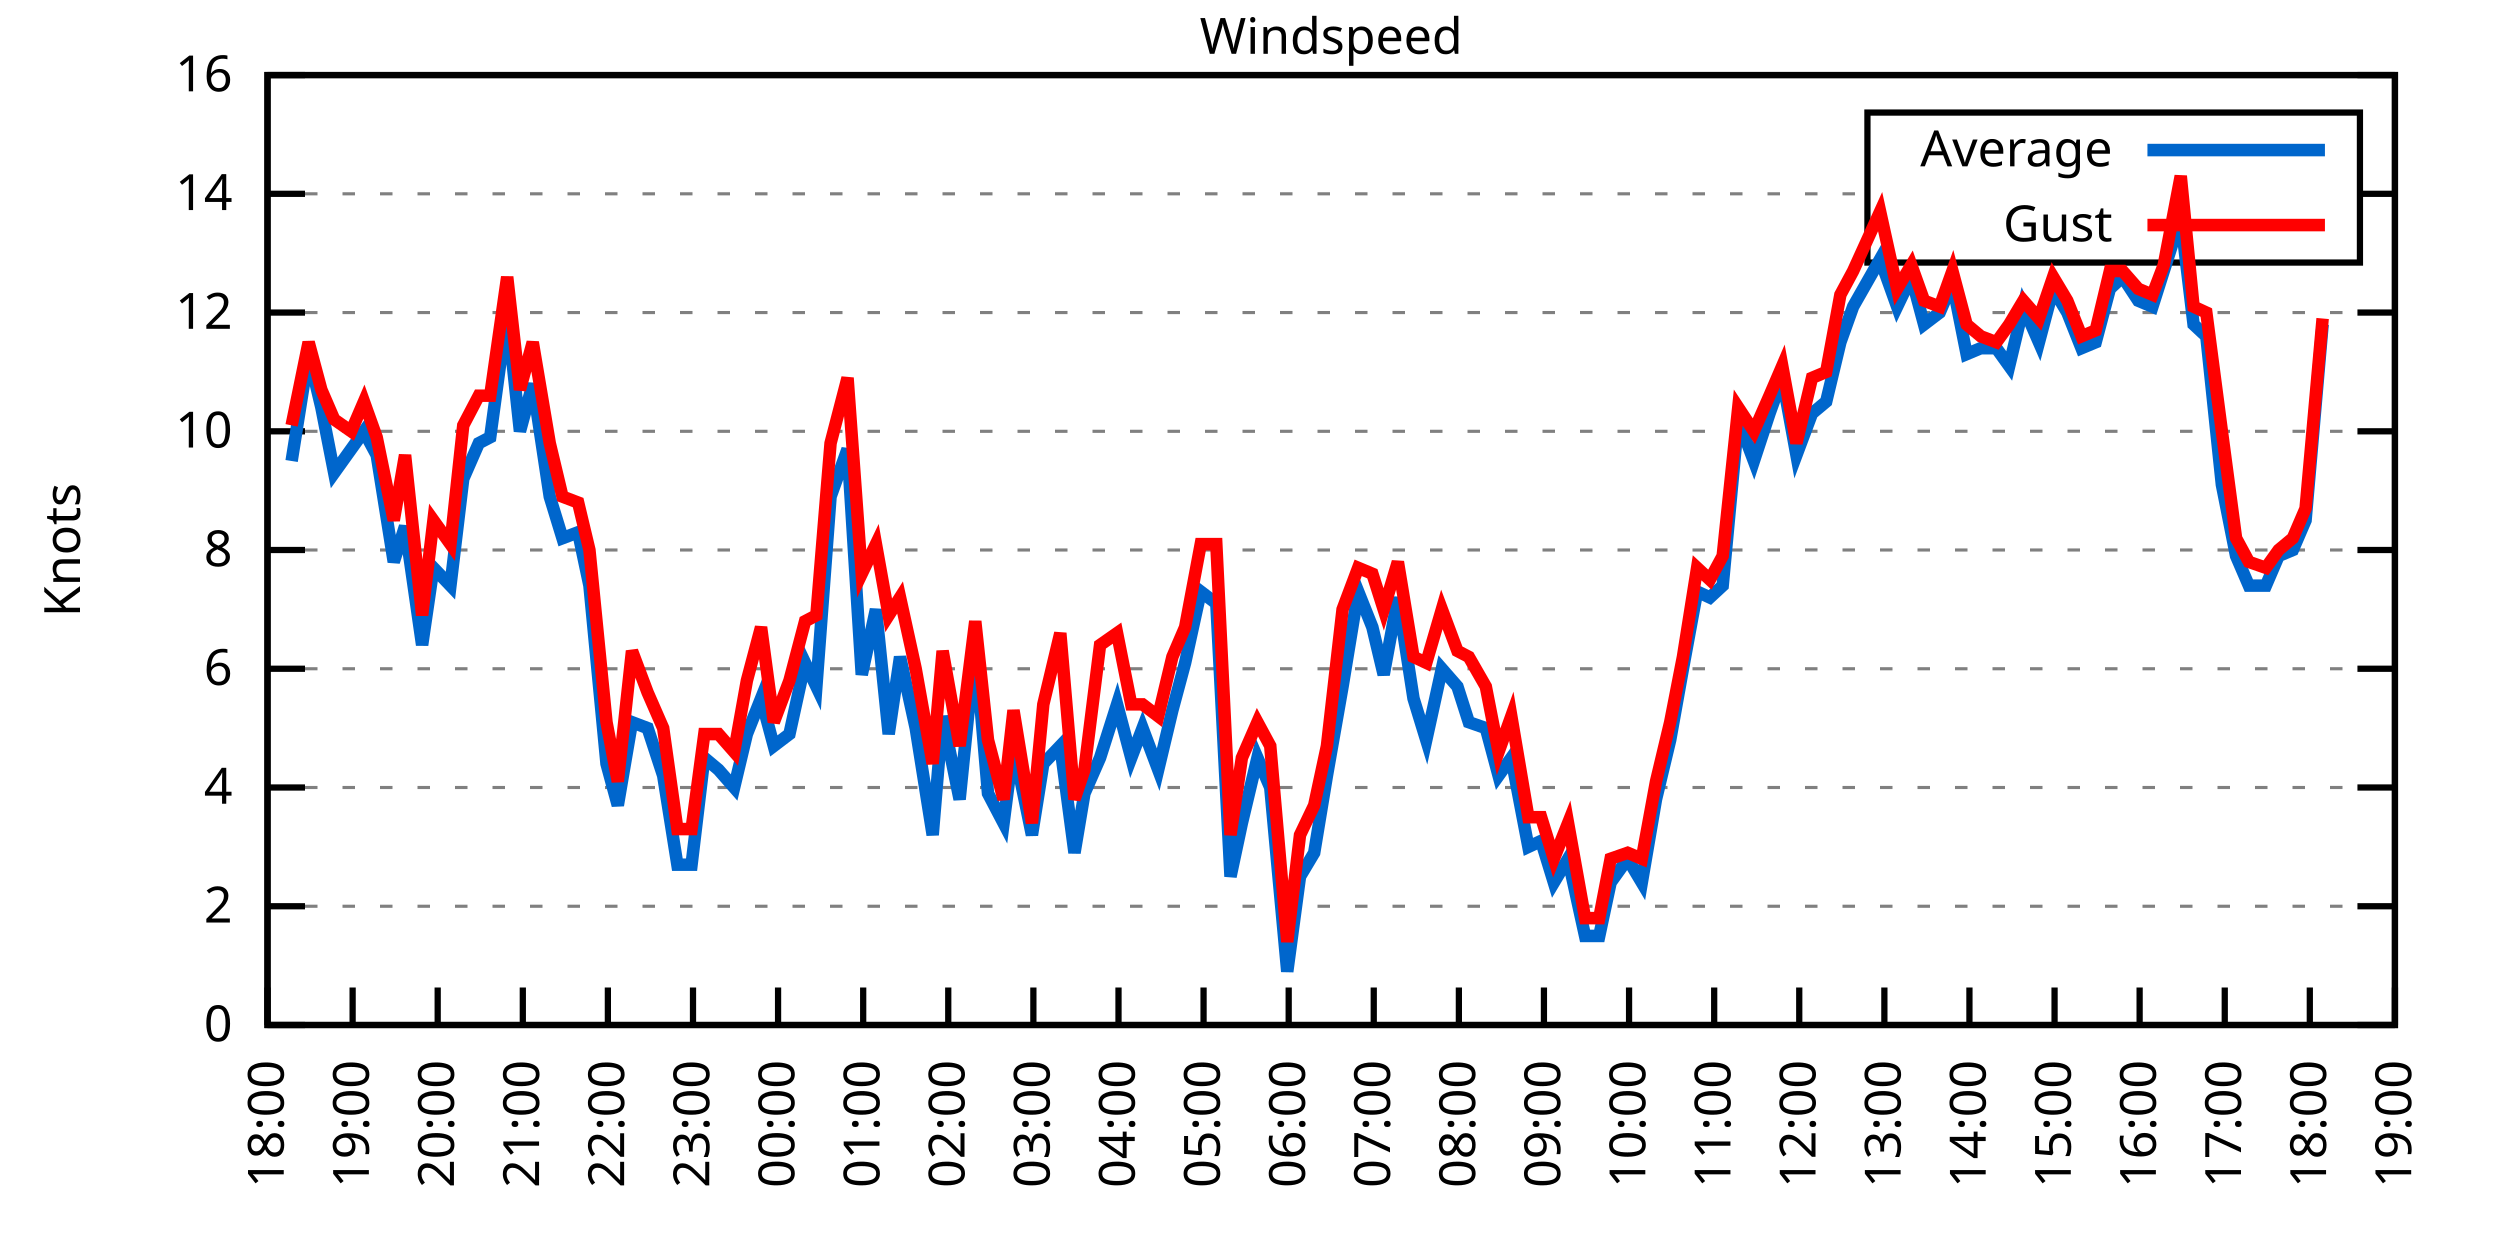
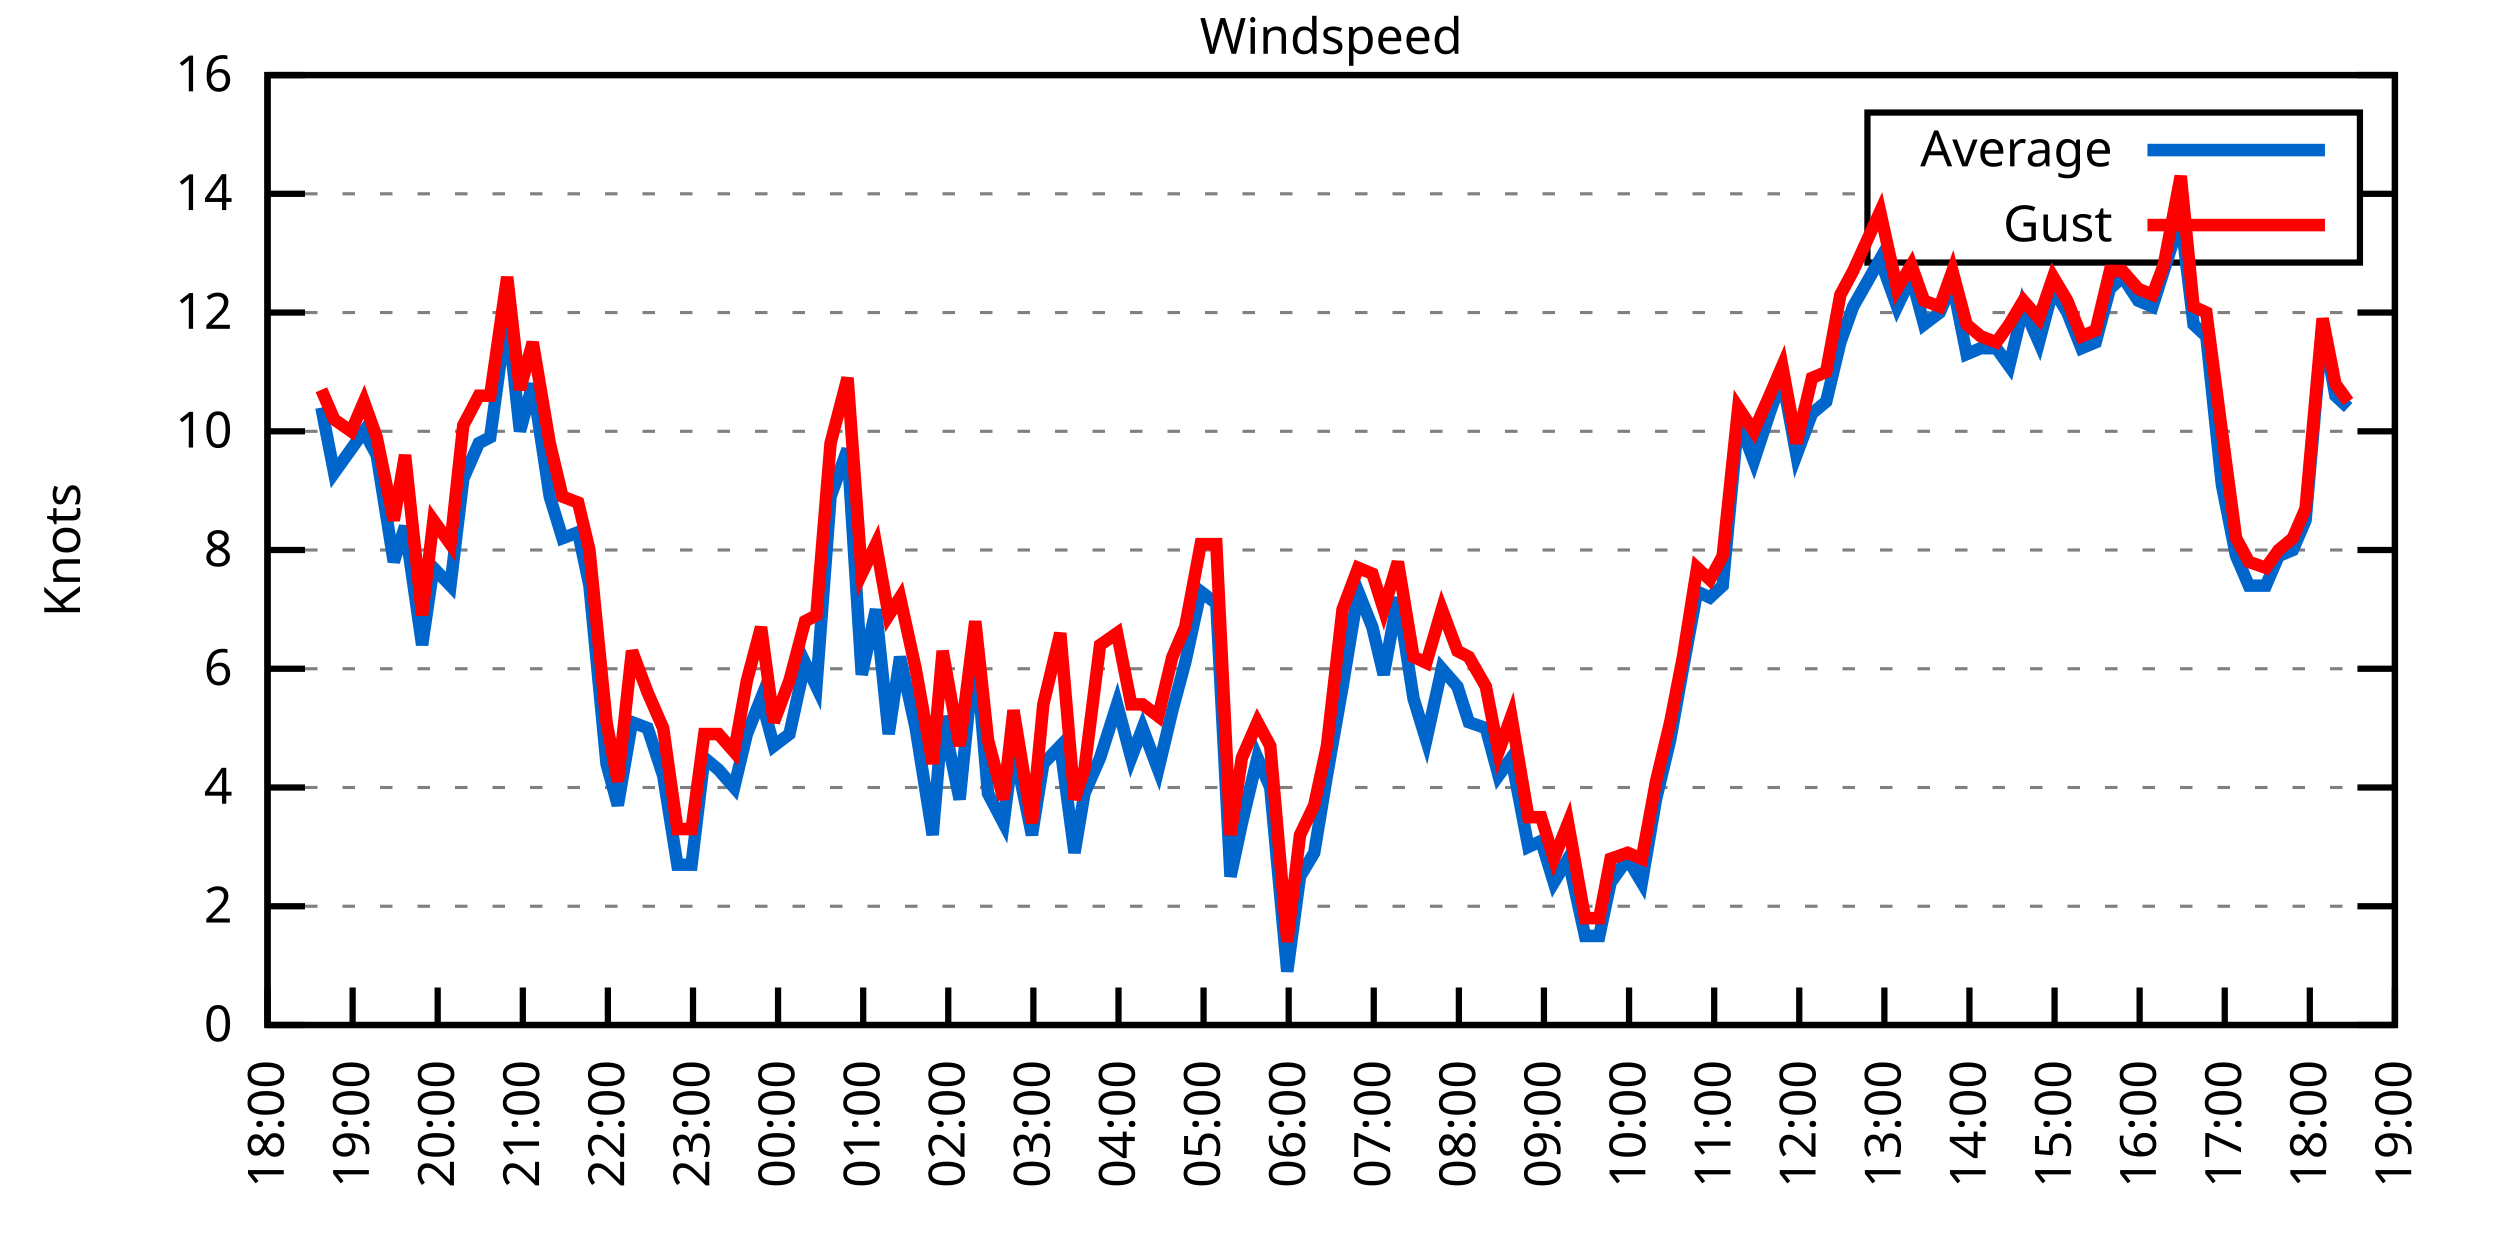
<svg xmlns="http://www.w3.org/2000/svg" xmlns:xlink="http://www.w3.org/1999/xlink" width="400" height="200" viewBox="0 0 400 200">
  <g id="gnuplot_canvas">
    <rect x="0" y="0" width="400" height="200" fill="none" />
    <defs>
      <circle id="gpDot" r="0.5" stroke-width="0.5" stroke="currentColor" />
      <path id="gpPt0" stroke-width="0.333" stroke="currentColor" d="M-1,0 h2 M0,-1 v2" />
      <path id="gpPt1" stroke-width="0.333" stroke="currentColor" d="M-1,-1 L1,1 M1,-1 L-1,1" />
      <path id="gpPt2" stroke-width="0.333" stroke="currentColor" d="M-1,0 L1,0 M0,-1 L0,1 M-1,-1 L1,1 M-1,1 L1,-1" />
      <rect id="gpPt3" stroke-width="0.333" stroke="currentColor" x="-1" y="-1" width="2" height="2" />
      <rect id="gpPt4" stroke-width="0.333" stroke="currentColor" fill="currentColor" x="-1" y="-1" width="2" height="2" />
      <circle id="gpPt5" stroke-width="0.333" stroke="currentColor" cx="0" cy="0" r="1" />
      <use xlink:href="#gpPt5" id="gpPt6" fill="currentColor" stroke="none" />
      <path id="gpPt7" stroke-width="0.333" stroke="currentColor" d="M0,-1.33 L-1.33,0.67 L1.33,0.67 z" />
      <use xlink:href="#gpPt7" id="gpPt8" fill="currentColor" stroke="none" />
      <use xlink:href="#gpPt7" id="gpPt9" stroke="currentColor" transform="rotate(180)" />
      <use xlink:href="#gpPt9" id="gpPt10" fill="currentColor" stroke="none" />
      <use xlink:href="#gpPt3" id="gpPt11" stroke="currentColor" transform="rotate(45)" />
      <use xlink:href="#gpPt11" id="gpPt12" fill="currentColor" stroke="none" />
      <path id="gpPt13" stroke-width="0.333" stroke="currentColor" d="M0,1.330 L1.265,0.411 L0.782,-1.067 L-0.782,-1.076 L-1.265,0.411 z" />
      <use xlink:href="#gpPt13" id="gpPt14" fill="currentColor" stroke="none" />
      <filter id="textbox" filterUnits="objectBoundingBox" x="0" y="0" height="1" width="1">
        <feFlood flood-color="white" flood-opacity="1" result="bgnd" />
        <feComposite in="SourceGraphic" in2="bgnd" operator="atop" />
      </filter>
      <filter id="greybox" filterUnits="objectBoundingBox" x="0" y="0" height="1" width="1">
        <feFlood flood-color="lightgrey" flood-opacity="1" result="grey" />
        <feComposite in="SourceGraphic" in2="grey" operator="atop" />
      </filter>
    </defs>
    <g fill="none" color="white" stroke="currentColor" stroke-width="1.00" stroke-linecap="butt" stroke-linejoin="miter">
</g>
    <g fill="none" color="black" stroke="currentColor" stroke-width="1.00" stroke-linecap="butt" stroke-linejoin="miter">
      <g stroke="none" shape-rendering="crispEdges">
        <polygon fill="rgb(255, 255, 255)" points="42.80,164.00 383.18,164.00 383.18,12.02 42.80,12.02 " />
      </g>
    </g>
    <g fill="none" color="black" stroke="currentColor" stroke-width="1.00" stroke-linecap="butt" stroke-linejoin="miter">
</g>
    <g fill="none" color="black" stroke="black" stroke-width="0.50" stroke-linecap="butt" stroke-linejoin="miter">
</g>
    <g fill="none" color="gray" stroke="currentColor" stroke-width="0.50" stroke-linecap="butt" stroke-linejoin="miter">
      <path stroke="gray" stroke-dasharray="2,4" class="gridline" d="M42.80,164.00 L383.19,164.00  " />
    </g>
    <g fill="none" color="gray" stroke="gray" stroke-width="1.00" stroke-linecap="butt" stroke-linejoin="miter">
</g>
    <g fill="none" color="black" stroke="currentColor" stroke-width="1.00" stroke-linecap="butt" stroke-linejoin="miter">
      <path stroke="black" d="M42.80,164.00 L48.80,164.00 M383.19,164.00 L377.19,164.00  " />
      <g transform="translate(37.20,166.60)" stroke="none" fill="black" font-family="Sans" font-size="8.00" text-anchor="end">
        <text>
          <tspan font-family="Sans"> 0</tspan>
        </text>
      </g>
    </g>
    <g fill="none" color="black" stroke="currentColor" stroke-width="1.00" stroke-linecap="butt" stroke-linejoin="miter">
</g>
    <g fill="none" color="black" stroke="black" stroke-width="0.50" stroke-linecap="butt" stroke-linejoin="miter">
</g>
    <g fill="none" color="gray" stroke="currentColor" stroke-width="0.50" stroke-linecap="butt" stroke-linejoin="miter">
      <path stroke="gray" stroke-dasharray="2,4" class="gridline" d="M42.80,145.00 L383.19,145.00  " />
    </g>
    <g fill="none" color="gray" stroke="gray" stroke-width="1.00" stroke-linecap="butt" stroke-linejoin="miter">
</g>
    <g fill="none" color="black" stroke="currentColor" stroke-width="1.00" stroke-linecap="butt" stroke-linejoin="miter">
      <path stroke="black" d="M42.80,145.00 L48.80,145.00 M383.19,145.00 L377.19,145.00  " />
      <g transform="translate(37.20,147.60)" stroke="none" fill="black" font-family="Sans" font-size="8.00" text-anchor="end">
        <text>
          <tspan font-family="Sans"> 2</tspan>
        </text>
      </g>
    </g>
    <g fill="none" color="black" stroke="currentColor" stroke-width="1.00" stroke-linecap="butt" stroke-linejoin="miter">
</g>
    <g fill="none" color="black" stroke="black" stroke-width="0.50" stroke-linecap="butt" stroke-linejoin="miter">
</g>
    <g fill="none" color="gray" stroke="currentColor" stroke-width="0.50" stroke-linecap="butt" stroke-linejoin="miter">
      <path stroke="gray" stroke-dasharray="2,4" class="gridline" d="M42.80,126.00 L383.19,126.00  " />
    </g>
    <g fill="none" color="gray" stroke="gray" stroke-width="1.00" stroke-linecap="butt" stroke-linejoin="miter">
</g>
    <g fill="none" color="black" stroke="currentColor" stroke-width="1.00" stroke-linecap="butt" stroke-linejoin="miter">
      <path stroke="black" d="M42.80,126.00 L48.80,126.00 M383.19,126.00 L377.19,126.00  " />
      <g transform="translate(37.20,128.60)" stroke="none" fill="black" font-family="Sans" font-size="8.00" text-anchor="end">
        <text>
          <tspan font-family="Sans"> 4</tspan>
        </text>
      </g>
    </g>
    <g fill="none" color="black" stroke="currentColor" stroke-width="1.00" stroke-linecap="butt" stroke-linejoin="miter">
</g>
    <g fill="none" color="black" stroke="black" stroke-width="0.50" stroke-linecap="butt" stroke-linejoin="miter">
</g>
    <g fill="none" color="gray" stroke="currentColor" stroke-width="0.50" stroke-linecap="butt" stroke-linejoin="miter">
      <path stroke="gray" stroke-dasharray="2,4" class="gridline" d="M42.80,107.00 L383.19,107.00  " />
    </g>
    <g fill="none" color="gray" stroke="gray" stroke-width="1.00" stroke-linecap="butt" stroke-linejoin="miter">
</g>
    <g fill="none" color="black" stroke="currentColor" stroke-width="1.00" stroke-linecap="butt" stroke-linejoin="miter">
      <path stroke="black" d="M42.80,107.00 L48.80,107.00 M383.19,107.00 L377.19,107.00  " />
      <g transform="translate(37.20,109.60)" stroke="none" fill="black" font-family="Sans" font-size="8.00" text-anchor="end">
        <text>
          <tspan font-family="Sans"> 6</tspan>
        </text>
      </g>
    </g>
    <g fill="none" color="black" stroke="currentColor" stroke-width="1.00" stroke-linecap="butt" stroke-linejoin="miter">
</g>
    <g fill="none" color="black" stroke="black" stroke-width="0.50" stroke-linecap="butt" stroke-linejoin="miter">
</g>
    <g fill="none" color="gray" stroke="currentColor" stroke-width="0.50" stroke-linecap="butt" stroke-linejoin="miter">
      <path stroke="gray" stroke-dasharray="2,4" class="gridline" d="M42.80,88.00 L383.19,88.00  " />
    </g>
    <g fill="none" color="gray" stroke="gray" stroke-width="1.00" stroke-linecap="butt" stroke-linejoin="miter">
</g>
    <g fill="none" color="black" stroke="currentColor" stroke-width="1.00" stroke-linecap="butt" stroke-linejoin="miter">
      <path stroke="black" d="M42.80,88.00 L48.80,88.00 M383.19,88.00 L377.19,88.00  " />
      <g transform="translate(37.20,90.60)" stroke="none" fill="black" font-family="Sans" font-size="8.00" text-anchor="end">
        <text>
          <tspan font-family="Sans"> 8</tspan>
        </text>
      </g>
    </g>
    <g fill="none" color="black" stroke="currentColor" stroke-width="1.00" stroke-linecap="butt" stroke-linejoin="miter">
</g>
    <g fill="none" color="black" stroke="black" stroke-width="0.50" stroke-linecap="butt" stroke-linejoin="miter">
</g>
    <g fill="none" color="gray" stroke="currentColor" stroke-width="0.50" stroke-linecap="butt" stroke-linejoin="miter">
      <path stroke="gray" stroke-dasharray="2,4" class="gridline" d="M42.80,69.01 L383.19,69.01  " />
    </g>
    <g fill="none" color="gray" stroke="gray" stroke-width="1.00" stroke-linecap="butt" stroke-linejoin="miter">
</g>
    <g fill="none" color="black" stroke="currentColor" stroke-width="1.00" stroke-linecap="butt" stroke-linejoin="miter">
      <path stroke="black" d="M42.80,69.01 L48.80,69.01 M383.19,69.01 L377.19,69.01  " />
      <g transform="translate(37.20,71.61)" stroke="none" fill="black" font-family="Sans" font-size="8.00" text-anchor="end">
        <text>
          <tspan font-family="Sans"> 10</tspan>
        </text>
      </g>
    </g>
    <g fill="none" color="black" stroke="currentColor" stroke-width="1.00" stroke-linecap="butt" stroke-linejoin="miter">
</g>
    <g fill="none" color="black" stroke="black" stroke-width="0.50" stroke-linecap="butt" stroke-linejoin="miter">
</g>
    <g fill="none" color="gray" stroke="currentColor" stroke-width="0.50" stroke-linecap="butt" stroke-linejoin="miter">
      <path stroke="gray" stroke-dasharray="2,4" class="gridline" d="M42.80,50.01 L383.19,50.01  " />
    </g>
    <g fill="none" color="gray" stroke="gray" stroke-width="1.00" stroke-linecap="butt" stroke-linejoin="miter">
</g>
    <g fill="none" color="black" stroke="currentColor" stroke-width="1.00" stroke-linecap="butt" stroke-linejoin="miter">
      <path stroke="black" d="M42.80,50.01 L48.80,50.01 M383.19,50.01 L377.19,50.01  " />
      <g transform="translate(37.20,52.61)" stroke="none" fill="black" font-family="Sans" font-size="8.00" text-anchor="end">
        <text>
          <tspan font-family="Sans"> 12</tspan>
        </text>
      </g>
    </g>
    <g fill="none" color="black" stroke="currentColor" stroke-width="1.00" stroke-linecap="butt" stroke-linejoin="miter">
</g>
    <g fill="none" color="black" stroke="black" stroke-width="0.50" stroke-linecap="butt" stroke-linejoin="miter">
</g>
    <g fill="none" color="gray" stroke="currentColor" stroke-width="0.50" stroke-linecap="butt" stroke-linejoin="miter">
      <path stroke="gray" stroke-dasharray="2,4" class="gridline" d="M42.80,31.01 L298.79,31.01 M377.59,31.01 L383.19,31.01  " />
    </g>
    <g fill="none" color="gray" stroke="gray" stroke-width="1.00" stroke-linecap="butt" stroke-linejoin="miter">
</g>
    <g fill="none" color="black" stroke="currentColor" stroke-width="1.00" stroke-linecap="butt" stroke-linejoin="miter">
      <path stroke="black" d="M42.80,31.01 L48.80,31.01 M383.19,31.01 L377.19,31.01  " />
      <g transform="translate(37.20,33.61)" stroke="none" fill="black" font-family="Sans" font-size="8.00" text-anchor="end">
        <text>
          <tspan font-family="Sans"> 14</tspan>
        </text>
      </g>
    </g>
    <g fill="none" color="black" stroke="currentColor" stroke-width="1.00" stroke-linecap="butt" stroke-linejoin="miter">
</g>
    <g fill="none" color="black" stroke="black" stroke-width="0.50" stroke-linecap="butt" stroke-linejoin="miter">
</g>
    <g fill="none" color="gray" stroke="currentColor" stroke-width="0.50" stroke-linecap="butt" stroke-linejoin="miter">
      <path stroke="gray" stroke-dasharray="2,4" class="gridline" d="M42.80,12.01 L383.19,12.01  " />
    </g>
    <g fill="none" color="gray" stroke="gray" stroke-width="1.00" stroke-linecap="butt" stroke-linejoin="miter">
</g>
    <g fill="none" color="black" stroke="currentColor" stroke-width="1.00" stroke-linecap="butt" stroke-linejoin="miter">
      <path stroke="black" d="M42.80,12.01 L48.80,12.01 M383.19,12.01 L377.19,12.01  " />
      <g transform="translate(37.20,14.61)" stroke="none" fill="black" font-family="Sans" font-size="8.00" text-anchor="end">
        <text>
          <tspan font-family="Sans"> 16</tspan>
        </text>
      </g>
    </g>
    <g fill="none" color="black" stroke="currentColor" stroke-width="1.00" stroke-linecap="butt" stroke-linejoin="miter">
      <path stroke="black" d="M42.80,164.00 L42.80,158.00  " />
      <g transform="translate(45.40,169.60) rotate(270.00)" stroke="none" fill="black" font-family="Sans" font-size="8.00" text-anchor="end">
        <text>
          <tspan font-family="Sans">18:00</tspan>
        </text>
      </g>
    </g>
    <g fill="none" color="black" stroke="currentColor" stroke-width="1.00" stroke-linecap="butt" stroke-linejoin="miter">
      <path stroke="black" d="M56.42,164.00 L56.42,158.00  " />
      <g transform="translate(59.02,169.60) rotate(270.00)" stroke="none" fill="black" font-family="Sans" font-size="8.00" text-anchor="end">
        <text>
          <tspan font-family="Sans">19:00</tspan>
        </text>
      </g>
    </g>
    <g fill="none" color="black" stroke="currentColor" stroke-width="1.00" stroke-linecap="butt" stroke-linejoin="miter">
      <path stroke="black" d="M70.03,164.00 L70.03,158.00  " />
      <g transform="translate(72.63,169.60) rotate(270.00)" stroke="none" fill="black" font-family="Sans" font-size="8.00" text-anchor="end">
        <text>
          <tspan font-family="Sans">20:00</tspan>
        </text>
      </g>
    </g>
    <g fill="none" color="black" stroke="currentColor" stroke-width="1.00" stroke-linecap="butt" stroke-linejoin="miter">
      <path stroke="black" d="M83.65,164.00 L83.65,158.00  " />
      <g transform="translate(86.25,169.60) rotate(270.00)" stroke="none" fill="black" font-family="Sans" font-size="8.00" text-anchor="end">
        <text>
          <tspan font-family="Sans">21:00</tspan>
        </text>
      </g>
    </g>
    <g fill="none" color="black" stroke="currentColor" stroke-width="1.00" stroke-linecap="butt" stroke-linejoin="miter">
      <path stroke="black" d="M97.26,164.00 L97.26,158.00  " />
      <g transform="translate(99.86,169.60) rotate(270.00)" stroke="none" fill="black" font-family="Sans" font-size="8.00" text-anchor="end">
        <text>
          <tspan font-family="Sans">22:00</tspan>
        </text>
      </g>
    </g>
    <g fill="none" color="black" stroke="currentColor" stroke-width="1.00" stroke-linecap="butt" stroke-linejoin="miter">
      <path stroke="black" d="M110.88,164.00 L110.88,158.00  " />
      <g transform="translate(113.48,169.60) rotate(270.00)" stroke="none" fill="black" font-family="Sans" font-size="8.00" text-anchor="end">
        <text>
          <tspan font-family="Sans">23:00</tspan>
        </text>
      </g>
    </g>
    <g fill="none" color="black" stroke="currentColor" stroke-width="1.00" stroke-linecap="butt" stroke-linejoin="miter">
      <path stroke="black" d="M124.49,164.00 L124.49,158.00  " />
      <g transform="translate(127.09,169.60) rotate(270.00)" stroke="none" fill="black" font-family="Sans" font-size="8.00" text-anchor="end">
        <text>
          <tspan font-family="Sans">00:00</tspan>
        </text>
      </g>
    </g>
    <g fill="none" color="black" stroke="currentColor" stroke-width="1.00" stroke-linecap="butt" stroke-linejoin="miter">
      <path stroke="black" d="M138.11,164.00 L138.11,158.00  " />
      <g transform="translate(140.71,169.60) rotate(270.00)" stroke="none" fill="black" font-family="Sans" font-size="8.00" text-anchor="end">
        <text>
          <tspan font-family="Sans">01:00</tspan>
        </text>
      </g>
    </g>
    <g fill="none" color="black" stroke="currentColor" stroke-width="1.00" stroke-linecap="butt" stroke-linejoin="miter">
      <path stroke="black" d="M151.72,164.00 L151.72,158.00  " />
      <g transform="translate(154.32,169.60) rotate(270.00)" stroke="none" fill="black" font-family="Sans" font-size="8.00" text-anchor="end">
        <text>
          <tspan font-family="Sans">02:00</tspan>
        </text>
      </g>
    </g>
    <g fill="none" color="black" stroke="currentColor" stroke-width="1.00" stroke-linecap="butt" stroke-linejoin="miter">
      <path stroke="black" d="M165.34,164.00 L165.34,158.00  " />
      <g transform="translate(167.94,169.60) rotate(270.00)" stroke="none" fill="black" font-family="Sans" font-size="8.00" text-anchor="end">
        <text>
          <tspan font-family="Sans">03:00</tspan>
        </text>
      </g>
    </g>
    <g fill="none" color="black" stroke="currentColor" stroke-width="1.00" stroke-linecap="butt" stroke-linejoin="miter">
      <path stroke="black" d="M178.96,164.00 L178.96,158.00  " />
      <g transform="translate(181.56,169.60) rotate(270.00)" stroke="none" fill="black" font-family="Sans" font-size="8.00" text-anchor="end">
        <text>
          <tspan font-family="Sans">04:00</tspan>
        </text>
      </g>
    </g>
    <g fill="none" color="black" stroke="currentColor" stroke-width="1.00" stroke-linecap="butt" stroke-linejoin="miter">
      <path stroke="black" d="M192.57,164.00 L192.57,158.00  " />
      <g transform="translate(195.17,169.60) rotate(270.00)" stroke="none" fill="black" font-family="Sans" font-size="8.00" text-anchor="end">
        <text>
          <tspan font-family="Sans">05:00</tspan>
        </text>
      </g>
    </g>
    <g fill="none" color="black" stroke="currentColor" stroke-width="1.00" stroke-linecap="butt" stroke-linejoin="miter">
      <path stroke="black" d="M206.19,164.00 L206.19,158.00  " />
      <g transform="translate(208.79,169.60) rotate(270.00)" stroke="none" fill="black" font-family="Sans" font-size="8.00" text-anchor="end">
        <text>
          <tspan font-family="Sans">06:00</tspan>
        </text>
      </g>
    </g>
    <g fill="none" color="black" stroke="currentColor" stroke-width="1.00" stroke-linecap="butt" stroke-linejoin="miter">
      <path stroke="black" d="M219.80,164.00 L219.80,158.00  " />
      <g transform="translate(222.40,169.60) rotate(270.00)" stroke="none" fill="black" font-family="Sans" font-size="8.00" text-anchor="end">
        <text>
          <tspan font-family="Sans">07:00</tspan>
        </text>
      </g>
    </g>
    <g fill="none" color="black" stroke="currentColor" stroke-width="1.00" stroke-linecap="butt" stroke-linejoin="miter">
      <path stroke="black" d="M233.42,164.00 L233.42,158.00  " />
      <g transform="translate(236.02,169.60) rotate(270.00)" stroke="none" fill="black" font-family="Sans" font-size="8.00" text-anchor="end">
        <text>
          <tspan font-family="Sans">08:00</tspan>
        </text>
      </g>
    </g>
    <g fill="none" color="black" stroke="currentColor" stroke-width="1.00" stroke-linecap="butt" stroke-linejoin="miter">
      <path stroke="black" d="M247.03,164.00 L247.03,158.00  " />
      <g transform="translate(249.63,169.60) rotate(270.00)" stroke="none" fill="black" font-family="Sans" font-size="8.00" text-anchor="end">
        <text>
          <tspan font-family="Sans">09:00</tspan>
        </text>
      </g>
    </g>
    <g fill="none" color="black" stroke="currentColor" stroke-width="1.00" stroke-linecap="butt" stroke-linejoin="miter">
      <path stroke="black" d="M260.65,164.00 L260.65,158.00  " />
      <g transform="translate(263.25,169.60) rotate(270.00)" stroke="none" fill="black" font-family="Sans" font-size="8.00" text-anchor="end">
        <text>
          <tspan font-family="Sans">10:00</tspan>
        </text>
      </g>
    </g>
    <g fill="none" color="black" stroke="currentColor" stroke-width="1.00" stroke-linecap="butt" stroke-linejoin="miter">
      <path stroke="black" d="M274.27,164.00 L274.27,158.00  " />
      <g transform="translate(276.87,169.60) rotate(270.00)" stroke="none" fill="black" font-family="Sans" font-size="8.00" text-anchor="end">
        <text>
          <tspan font-family="Sans">11:00</tspan>
        </text>
      </g>
    </g>
    <g fill="none" color="black" stroke="currentColor" stroke-width="1.00" stroke-linecap="butt" stroke-linejoin="miter">
      <path stroke="black" d="M287.88,164.00 L287.88,158.00  " />
      <g transform="translate(290.48,169.60) rotate(270.00)" stroke="none" fill="black" font-family="Sans" font-size="8.00" text-anchor="end">
        <text>
          <tspan font-family="Sans">12:00</tspan>
        </text>
      </g>
    </g>
    <g fill="none" color="black" stroke="currentColor" stroke-width="1.00" stroke-linecap="butt" stroke-linejoin="miter">
      <path stroke="black" d="M301.50,164.00 L301.50,158.00  " />
      <g transform="translate(304.10,169.60) rotate(270.00)" stroke="none" fill="black" font-family="Sans" font-size="8.00" text-anchor="end">
        <text>
          <tspan font-family="Sans">13:00</tspan>
        </text>
      </g>
    </g>
    <g fill="none" color="black" stroke="currentColor" stroke-width="1.00" stroke-linecap="butt" stroke-linejoin="miter">
      <path stroke="black" d="M315.11,164.00 L315.11,158.00  " />
      <g transform="translate(317.71,169.60) rotate(270.00)" stroke="none" fill="black" font-family="Sans" font-size="8.00" text-anchor="end">
        <text>
          <tspan font-family="Sans">14:00</tspan>
        </text>
      </g>
    </g>
    <g fill="none" color="black" stroke="currentColor" stroke-width="1.00" stroke-linecap="butt" stroke-linejoin="miter">
      <path stroke="black" d="M328.73,164.00 L328.73,158.00  " />
      <g transform="translate(331.33,169.60) rotate(270.00)" stroke="none" fill="black" font-family="Sans" font-size="8.00" text-anchor="end">
        <text>
          <tspan font-family="Sans">15:00</tspan>
        </text>
      </g>
    </g>
    <g fill="none" color="black" stroke="currentColor" stroke-width="1.00" stroke-linecap="butt" stroke-linejoin="miter">
      <path stroke="black" d="M342.34,164.00 L342.34,158.00  " />
      <g transform="translate(344.94,169.60) rotate(270.00)" stroke="none" fill="black" font-family="Sans" font-size="8.00" text-anchor="end">
        <text>
          <tspan font-family="Sans">16:00</tspan>
        </text>
      </g>
    </g>
    <g fill="none" color="black" stroke="currentColor" stroke-width="1.00" stroke-linecap="butt" stroke-linejoin="miter">
      <path stroke="black" d="M355.96,164.00 L355.96,158.00  " />
      <g transform="translate(358.56,169.60) rotate(270.00)" stroke="none" fill="black" font-family="Sans" font-size="8.00" text-anchor="end">
        <text>
          <tspan font-family="Sans">17:00</tspan>
        </text>
      </g>
    </g>
    <g fill="none" color="black" stroke="currentColor" stroke-width="1.00" stroke-linecap="butt" stroke-linejoin="miter">
      <path stroke="black" d="M369.57,164.00 L369.57,158.00  " />
      <g transform="translate(372.17,169.60) rotate(270.00)" stroke="none" fill="black" font-family="Sans" font-size="8.00" text-anchor="end">
        <text>
          <tspan font-family="Sans">18:00</tspan>
        </text>
      </g>
    </g>
    <g fill="none" color="black" stroke="currentColor" stroke-width="1.00" stroke-linecap="butt" stroke-linejoin="miter">
      <path stroke="black" d="M383.19,164.00 L383.19,158.00  " />
      <g transform="translate(385.79,169.60) rotate(270.00)" stroke="none" fill="black" font-family="Sans" font-size="8.00" text-anchor="end">
        <text>
          <tspan font-family="Sans">19:00</tspan>
        </text>
      </g>
    </g>
    <g fill="none" color="black" stroke="currentColor" stroke-width="1.00" stroke-linecap="butt" stroke-linejoin="miter">
</g>
    <g fill="none" color="black" stroke="currentColor" stroke-width="1.00" stroke-linecap="butt" stroke-linejoin="miter">
      <path stroke="black" d="M42.80,12.01 L42.80,164.00 L383.19,164.00 L383.19,12.01 L42.80,12.01 Z  " />
    </g>
    <g fill="none" color="black" stroke="currentColor" stroke-width="1.00" stroke-linecap="butt" stroke-linejoin="miter">
</g>
    <g fill="none" color="black" stroke="currentColor" stroke-width="1.00" stroke-linecap="butt" stroke-linejoin="miter">
      <path stroke="black" d="M298.79,42.01 L298.79,18.01 L377.59,18.01 L377.59,42.01 L298.79,42.01 Z  " />
    </g>
    <g id="Windspeed_plot_1">
      <g fill="none" color="white" stroke="black" stroke-width="2.00" stroke-linecap="butt" stroke-linejoin="miter">
</g>
      <g fill="none" color="black" stroke="currentColor" stroke-width="2.00" stroke-linecap="butt" stroke-linejoin="miter">
        <g transform="translate(337.99,26.61)" stroke="none" fill="black" font-family="Sans" font-size="8.00" text-anchor="end">
          <text>
            <tspan font-family="Sans">Average</tspan>
          </text>
        </g>
      </g>
      <g fill="none" color="black" stroke="currentColor" stroke-width="2.00" stroke-linecap="butt" stroke-linejoin="miter">
-         <path stroke="rgb(  0, 102, 204)" d="M343.59,24.01 L371.99,24.01 M46.66,73.76 L49.38,56.66 L51.42,65.21 L53.47,75.66 L56.19,71.86 L58.23,69.01   L60.27,72.81 L63.00,89.90 L64.81,84.21 L67.54,103.20 L69.35,90.85 L72.07,93.70 L74.12,76.61 L76.61,70.91   L78.43,69.96 L81.15,50.01 L83.19,69.01 L85.24,61.41 L87.96,79.46 L90.00,86.11 L92.50,85.16 L94.31,93.70   L97.04,122.20 L98.85,128.85 L101.12,115.55 L103.62,116.50 L106.11,124.10 L108.38,138.35 L110.65,138.35 L112.69,121.25   L114.96,123.15 L117.46,126.00 L119.50,117.45 L121.77,111.75 L123.81,119.35 L126.31,117.45 L128.81,106.05 L130.62,109.85   L132.89,79.46 L135.61,71.86 L137.88,107.95 L140.15,97.50 L142.19,117.45 L144.01,105.10 L146.51,116.50 L149.23,133.60   L150.82,114.60 L153.54,127.90 L156.04,103.20 L158.08,126.95 L160.57,131.70 L162.16,119.35 L165.11,133.60 L166.93,122.20   L169.65,119.35 L171.92,136.45 L173.51,126.95 L176.01,121.25 L178.73,112.70 L181.00,121.25 L182.81,116.50 L185.31,123.15   L187.58,113.65 L189.62,106.05 L192.12,94.65 L194.61,96.55 L196.88,140.25 L198.70,131.70 L201.19,121.25 L203.24,126.00   L205.96,155.45 L208.00,140.25 L210.27,136.45 L212.31,124.10 L214.81,109.85 L217.31,94.65 L219.58,100.35 L221.39,107.95   L223.66,95.60 L226.16,111.75 L228.20,118.40 L230.70,107.00 L233.19,109.85 L235.01,115.55 L237.73,116.50 L239.77,124.10   L241.81,121.25 L244.54,135.50 L246.58,134.55 L248.62,141.20 L250.89,137.40 L253.61,149.75 L255.88,149.75 L257.70,141.20   L260.42,137.40 L262.69,141.20 L264.96,127.90 L267.23,118.40 L269.27,107.00 L271.54,94.65 L273.58,95.60 L275.63,93.70   L278.12,67.11 L280.62,73.76 L283.12,66.16 L285.16,60.46 L287.43,72.81 L289.92,66.16 L292.19,64.26 L294.46,54.76   L296.50,49.06 L300.82,41.46 L303.54,49.06 L305.81,44.31 L307.85,51.91 L310.35,50.01 L312.39,45.26 L314.66,56.66   L316.93,55.71 L319.42,55.71 L321.47,58.56 L323.74,49.06 L326.23,54.76 L328.50,46.21 L330.77,50.01 L333.04,55.71   L335.31,54.76 L337.58,46.21 L339.62,44.31 L342.12,48.11 L344.39,49.06 L346.20,43.36 L348.92,34.81 L350.97,51.91   L353.01,53.81 L355.50,77.56 L357.77,88.95 L359.82,93.70 L362.54,93.70 L364.58,88.95 L366.85,88.00 L368.89,83.26   L371.62,51.91  " />
+         <path stroke="rgb(  0, 102, 204)" d="M343.59,24.01 L371.99,24.01 M51.42,65.21 L53.47,75.66 L56.19,71.86 L58.23,69.01 L60.27,72.81 L63.00,89.90   L64.81,84.21 L67.54,103.20 L69.35,90.85 L72.07,93.70 L74.12,76.61 L76.61,70.91 L78.43,69.96 L81.15,50.01   L83.19,69.01 L85.24,61.41 L87.96,79.46 L90.00,86.11 L92.50,85.16 L94.31,93.70 L97.04,122.20 L98.85,128.85   L101.12,115.55 L103.62,116.50 L106.11,124.10 L108.38,138.35 L110.65,138.35 L112.69,121.25 L114.96,123.15 L117.46,126.00   L119.50,117.45 L121.77,111.75 L123.81,119.35 L126.31,117.45 L128.81,106.05 L130.62,109.85 L132.89,79.46 L135.61,71.86   L137.88,107.95 L140.15,97.50 L142.19,117.45 L144.01,105.10 L146.51,116.50 L149.23,133.60 L150.82,114.60 L153.54,127.90   L156.04,103.20 L158.08,126.95 L160.57,131.70 L162.16,119.35 L165.11,133.60 L166.93,122.20 L169.65,119.35 L171.92,136.45   L173.51,126.95 L176.01,121.25 L178.73,112.70 L181.00,121.25 L182.81,116.50 L185.31,123.15 L187.58,113.65 L189.62,106.05   L192.12,94.65 L194.61,96.55 L196.88,140.25 L198.70,131.70 L201.19,121.25 L203.24,126.00 L205.96,155.45 L208.00,140.25   L210.27,136.45 L212.31,124.10 L214.81,109.85 L217.31,94.65 L219.58,100.35 L221.39,107.95 L223.66,95.60 L226.16,111.75   L228.20,118.40 L230.70,107.00 L233.19,109.85 L235.01,115.55 L237.73,116.50 L239.77,124.10 L241.81,121.25 L244.54,135.50   L246.58,134.55 L248.62,141.20 L250.89,137.40 L253.61,149.75 L255.88,149.75 L257.70,141.20 L260.42,137.40 L262.69,141.20   L264.96,127.90 L267.23,118.40 L269.27,107.00 L271.54,94.65 L273.58,95.60 L275.63,93.70 L278.12,67.11 L280.62,73.76   L283.12,66.16 L285.16,60.46 L287.43,72.81 L289.92,66.16 L292.19,64.26 L294.46,54.76 L296.50,49.06 L300.82,41.46   L303.54,49.06 L305.81,44.31 L307.85,51.91 L310.35,50.01 L312.39,45.26 L314.66,56.66 L316.93,55.71 L319.42,55.71   L321.47,58.56 L323.74,49.06 L326.23,54.76 L328.50,46.21 L330.77,50.01 L333.04,55.71 L335.31,54.76 L337.58,46.21   L339.62,44.31 L342.12,48.11 L344.39,49.06 L346.20,43.36 L348.92,34.81 L350.97,51.91 L353.01,53.81 L355.50,77.56   L357.77,88.95 L359.82,93.70 L362.54,93.70 L364.58,88.95 L366.85,88.00 L368.89,83.26 L371.62,51.91 L373.66,63.31   L375.70,65.21  " />
      </g>
    </g>
    <g id="Windspeed_plot_2">
      <g fill="none" color="black" stroke="currentColor" stroke-width="2.00" stroke-linecap="butt" stroke-linejoin="miter">
        <g transform="translate(337.99,38.61)" stroke="none" fill="black" font-family="Sans" font-size="8.00" text-anchor="end">
          <text>
            <tspan font-family="Sans">Gust</tspan>
          </text>
        </g>
      </g>
      <g fill="none" color="black" stroke="currentColor" stroke-width="2.00" stroke-linecap="butt" stroke-linejoin="miter">
-         <path stroke="rgb(255,   0,   0)" d="M343.59,36.01 L371.99,36.01 M46.66,68.06 L49.38,54.76 L51.42,62.36 L53.47,67.11 L56.19,69.01 L58.23,64.26   L60.27,69.96 L63.00,83.26 L64.81,72.81 L67.54,98.45 L69.35,83.26 L72.07,87.06 L74.12,68.06 L76.61,63.31   L78.43,63.31 L81.15,44.31 L83.19,62.36 L85.24,54.76 L87.96,70.91 L90.00,79.46 L92.50,80.41 L94.31,88.00   L97.04,115.55 L98.85,125.05 L101.12,104.15 L103.62,110.80 L106.11,116.50 L108.38,132.65 L110.65,132.65 L112.69,117.45   L114.96,117.45 L117.46,120.30 L119.50,108.90 L121.77,100.35 L123.81,115.55 L126.31,108.90 L128.81,99.40 L130.62,98.45   L132.89,70.91 L135.61,60.46 L137.88,91.80 L140.15,87.06 L142.19,98.45 L144.01,95.60 L146.51,107.00 L149.23,122.20   L150.82,104.15 L153.54,119.35 L156.04,99.40 L158.08,118.40 L160.57,127.90 L162.16,113.65 L165.11,131.70 L166.93,112.70   L169.65,101.30 L171.92,127.90 L173.51,123.15 L176.01,103.20 L178.73,101.30 L181.00,112.70 L182.81,112.70 L185.31,114.60   L187.58,105.10 L189.62,100.35 L192.12,87.06 L194.61,87.06 L196.88,133.60 L198.70,121.25 L201.19,115.55 L203.24,119.35   L205.96,150.70 L208.00,133.60 L210.27,128.85 L212.31,119.35 L214.81,97.50 L217.31,90.85 L219.58,91.80 L221.39,97.50   L223.66,89.90 L226.16,105.10 L228.20,106.05 L230.70,97.50 L233.19,104.15 L235.01,105.10 L237.73,109.85 L239.77,120.30   L241.81,114.60 L244.54,130.75 L246.58,130.75 L248.62,137.40 L250.89,131.70 L253.61,146.90 L255.88,146.90 L257.70,137.40   L260.42,136.45 L262.69,137.40 L264.96,125.05 L267.23,115.55 L269.27,105.10 L271.54,90.85 L273.58,92.75 L275.63,88.95   L278.12,65.21 L280.62,69.01 L283.12,63.31 L285.16,58.56 L287.43,70.91 L289.92,60.46 L292.19,59.51 L294.46,47.16   L296.50,43.36 L300.82,33.86 L303.54,46.21 L305.81,42.41 L307.85,48.11 L310.35,49.06 L312.39,43.36 L314.66,51.91   L316.93,53.81 L319.42,54.76 L321.47,51.91 L323.74,48.11 L326.23,50.96 L328.50,44.31 L330.77,48.11 L333.04,53.81   L335.31,52.86 L337.58,43.36 L339.62,43.36 L342.12,46.21 L344.39,47.16 L346.20,42.41 L348.92,28.16 L350.97,49.06   L353.01,50.01 L355.50,69.01 L357.77,86.11 L359.82,89.90 L362.54,90.85 L364.58,88.00 L366.85,86.11 L368.89,81.36   L371.62,50.96  " />
+         <path stroke="rgb(255,   0,   0)" d="M343.59,36.01 L371.99,36.01 M51.42,62.36 L53.47,67.11 L56.19,69.01 L58.23,64.26 L60.27,69.96 L63.00,83.26   L64.81,72.81 L67.54,98.45 L69.35,83.26 L72.07,87.06 L74.12,68.06 L76.61,63.31 L78.43,63.31 L81.15,44.31   L83.19,62.36 L85.24,54.76 L87.96,70.91 L90.00,79.46 L92.50,80.41 L94.31,88.00 L97.04,115.55 L98.85,125.05   L101.12,104.15 L103.62,110.80 L106.11,116.50 L108.38,132.65 L110.65,132.65 L112.69,117.45 L114.96,117.45 L117.46,120.30   L119.50,108.90 L121.77,100.35 L123.81,115.55 L126.31,108.90 L128.81,99.40 L130.62,98.45 L132.89,70.91 L135.61,60.46   L137.88,91.80 L140.15,87.06 L142.19,98.45 L144.01,95.60 L146.51,107.00 L149.23,122.20 L150.82,104.15 L153.54,119.35   L156.04,99.40 L158.08,118.40 L160.57,127.90 L162.16,113.65 L165.11,131.70 L166.93,112.70 L169.65,101.30 L171.92,127.90   L173.51,123.15 L176.01,103.20 L178.73,101.30 L181.00,112.70 L182.81,112.70 L185.31,114.60 L187.58,105.10 L189.62,100.35   L192.12,87.06 L194.61,87.06 L196.88,133.60 L198.70,121.25 L201.19,115.55 L203.24,119.35 L205.96,150.70 L208.00,133.60   L210.27,128.85 L212.31,119.35 L214.81,97.50 L217.31,90.85 L219.58,91.80 L221.39,97.50 L223.66,89.90 L226.16,105.10   L228.20,106.05 L230.70,97.50 L233.19,104.15 L235.01,105.10 L237.73,109.85 L239.77,120.30 L241.81,114.60 L244.54,130.75   L246.58,130.75 L248.62,137.40 L250.89,131.70 L253.61,146.90 L255.88,146.90 L257.70,137.40 L260.42,136.45 L262.69,137.40   L264.96,125.05 L267.23,115.55 L269.27,105.10 L271.54,90.85 L273.58,92.75 L275.63,88.95 L278.12,65.21 L280.62,69.01   L283.12,63.31 L285.16,58.56 L287.43,70.91 L289.92,60.46 L292.19,59.51 L294.46,47.16 L296.50,43.36 L300.82,33.86   L303.54,46.21 L305.81,42.41 L307.85,48.11 L310.35,49.06 L312.39,43.36 L314.66,51.91 L316.93,53.81 L319.42,54.76   L321.47,51.91 L323.74,48.11 L326.23,50.96 L328.50,44.31 L330.77,48.11 L333.04,53.81 L335.31,52.86 L337.58,43.36   L339.62,43.36 L342.12,46.21 L344.39,47.16 L346.20,42.41 L348.92,28.16 L350.97,49.06 L353.01,50.01 L355.50,69.01   L357.77,86.11 L359.82,89.90 L362.54,90.85 L364.58,88.00 L366.85,86.11 L368.89,81.36 L371.62,50.96 L373.66,61.41   L375.70,64.26  " />
      </g>
    </g>
    <g fill="none" color="black" stroke="currentColor" stroke-width="2.00" stroke-linecap="butt" stroke-linejoin="miter">
</g>
    <g fill="none" color="black" stroke="black" stroke-width="1.00" stroke-linecap="butt" stroke-linejoin="miter">
</g>
    <g fill="none" color="black" stroke="currentColor" stroke-width="1.00" stroke-linecap="butt" stroke-linejoin="miter">
      <path stroke="black" d="M42.80,12.01 L42.80,164.00 L383.19,164.00 L383.19,12.01 L42.80,12.01 Z  " />
      <g transform="translate(12.80,88.01) rotate(270.00)" stroke="none" fill="black" font-family="Sans" font-size="8.00" text-anchor="middle">
        <text>
          <tspan font-family="Sans">Knots</tspan>
        </text>
      </g>
    </g>
    <g fill="none" color="black" stroke="currentColor" stroke-width="1.00" stroke-linecap="butt" stroke-linejoin="miter">
</g>
    <g fill="none" color="black" stroke="currentColor" stroke-width="1.00" stroke-linecap="butt" stroke-linejoin="miter">
      <g transform="translate(212.99,8.61)" stroke="none" fill="black" font-family="Sans" font-size="8.00" text-anchor="middle">
        <text>
          <tspan font-family="Sans">Windspeed</tspan>
        </text>
      </g>
    </g>
    <g fill="none" color="black" stroke="currentColor" stroke-width="1.00" stroke-linecap="butt" stroke-linejoin="miter">
</g>
  </g>
</svg>
